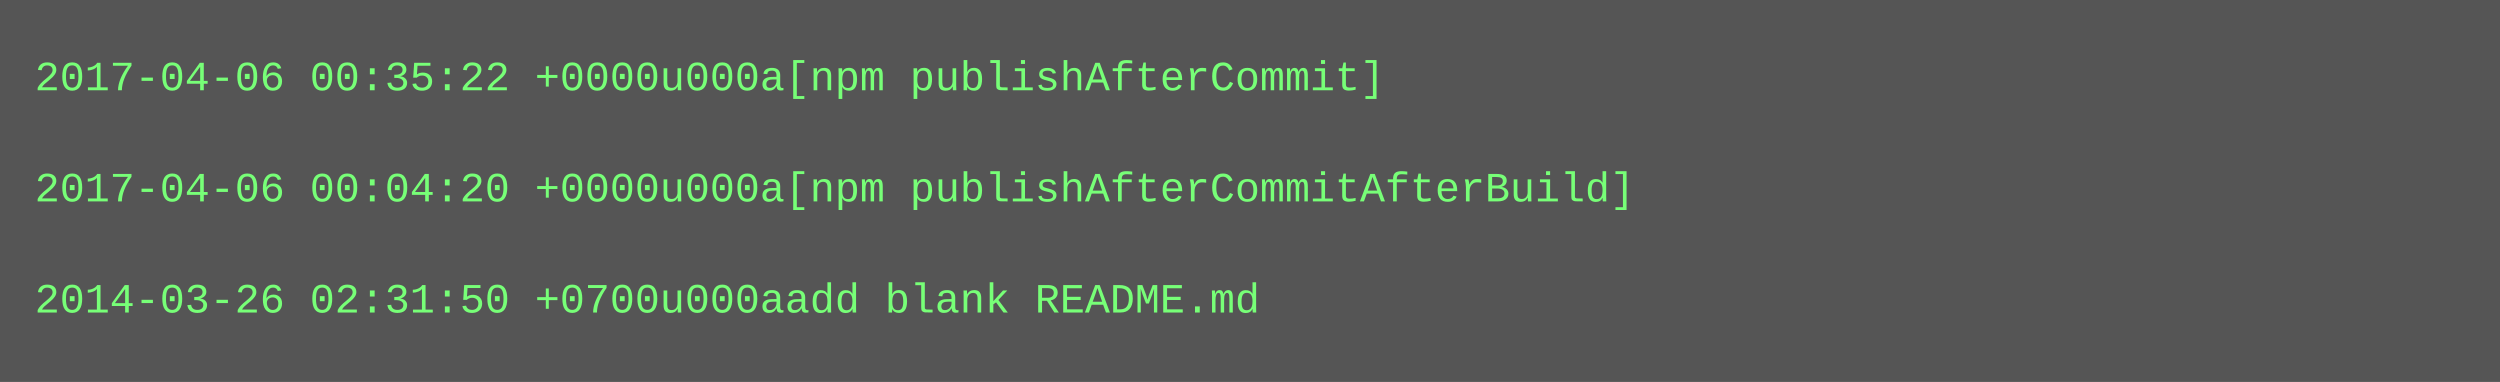
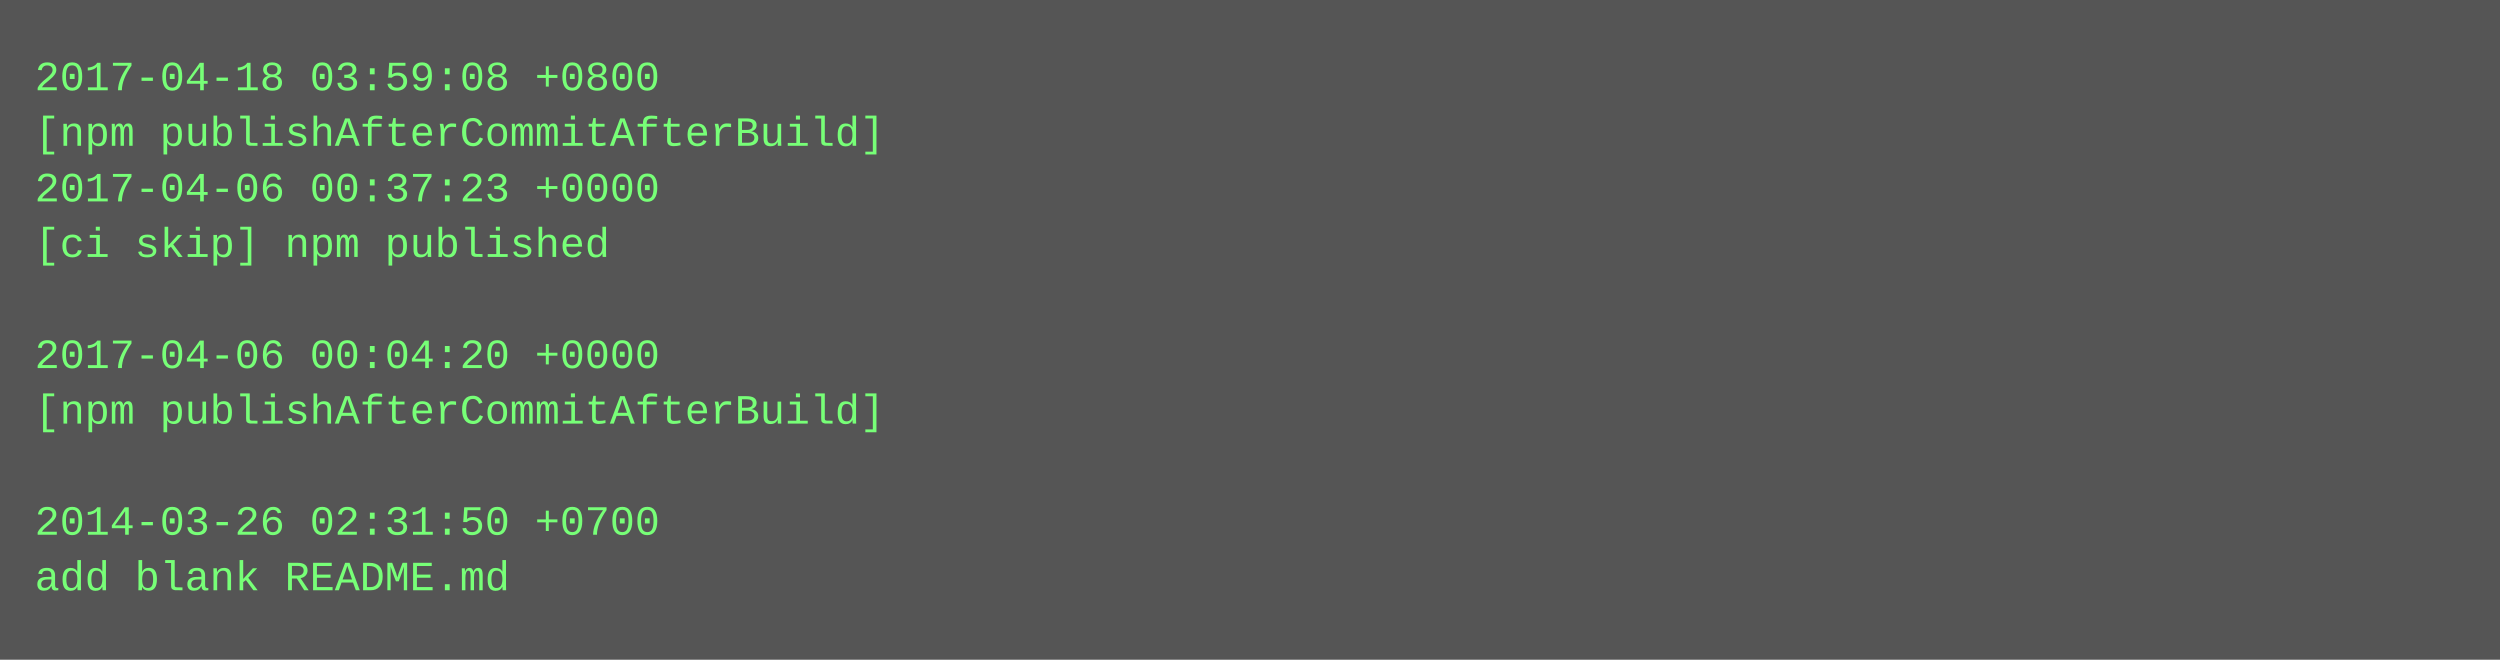
- <svg xmlns="http://www.w3.org/2000/svg" height="110" width="720">
-   <rect height="110" fill="#555" width="720" />
+ <svg xmlns="http://www.w3.org/2000/svg" height="190" width="720">
+   <rect height="190" fill="#555" width="720" />
  <text fill="#7f7" font-family="Courier New" font-size="12" xml:space="preserve">
-     <tspan x="10" y="26">2017-04-06 00:35:22 +0000u000a[npm publishAfterCommit]</tspan>
-     <tspan x="10" y="42" />
-     <tspan x="10" y="58">2017-04-06 00:04:20 +0000u000a[npm publishAfterCommitAfterBuild]</tspan>
-     <tspan x="10" y="74" />
-     <tspan x="10" y="90">2014-03-26 02:31:50 +0700u000aadd blank README.md</tspan>
+     <tspan x="10" y="26">2017-04-18 03:59:08 +0800</tspan>
+     <tspan x="10" y="42">[npm publishAfterCommitAfterBuild]</tspan>
+     <tspan x="10" y="58">2017-04-06 00:37:23 +0000</tspan>
+     <tspan x="10" y="74">[ci skip] npm published</tspan>
+     <tspan x="10" y="90" />
+     <tspan x="10" y="106">2017-04-06 00:04:20 +0000</tspan>
+     <tspan x="10" y="122">[npm publishAfterCommitAfterBuild]</tspan>
+     <tspan x="10" y="138" />
+     <tspan x="10" y="154">2014-03-26 02:31:50 +0700</tspan>
+     <tspan x="10" y="170">add blank README.md</tspan>
  </text>
</svg>
